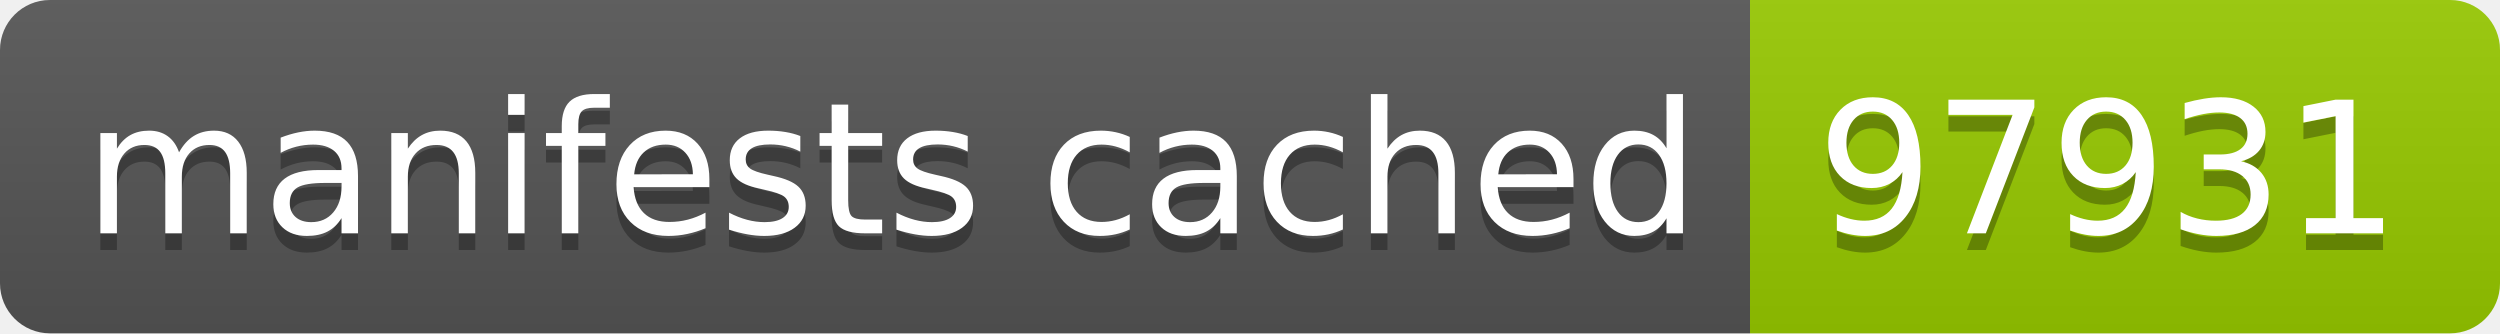
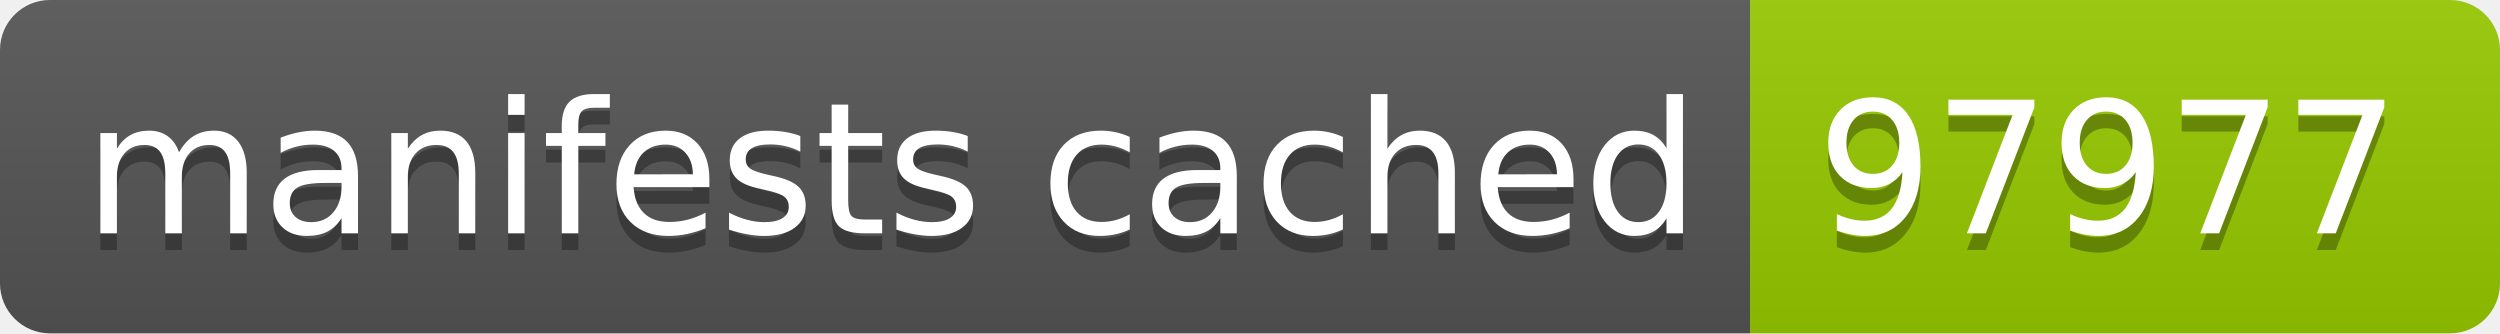
- <svg xmlns="http://www.w3.org/2000/svg" width="150" height="20" role="img" aria-label="manifests cached: 97931">
+ <svg xmlns="http://www.w3.org/2000/svg" width="150" height="20" role="img" aria-label="manifests cached: 97977">
  <linearGradient id="s" x2="0" y2="100%">
    <stop offset="0" stop-color="#bbb" stop-opacity=".1" />
    <stop offset="1" stop-opacity=".1" />
  </linearGradient>
  <clipPath id="r">
    <rect width="150" height="20" rx="3" fill="#fff" />
  </clipPath>
  <g clip-path="url(#r)">
    <rect width="105" height="20" fill="#555" />
    <rect x="105" width="45" height="20" fill="#97ca00" />
    <rect width="150" height="20" fill="url(#s)" />
  </g>
  <g fill="#fff" text-anchor="middle" font-family="Verdana,Geneva,DejaVu Sans,sans-serif" text-rendering="geometricPrecision" font-size="110">
    <text aria-hidden="true" x="535" y="150" fill="#010101" fill-opacity=".3" transform="scale(.1)" textLength="950">manifests cached</text>
    <text x="535" y="140" transform="scale(.1)" fill="#fff" textLength="950">manifests cached</text>
-     <text aria-hidden="true" x="1265" y="150" fill="#010101" fill-opacity=".3" transform="scale(.1)" textLength="350">97931</text>
-     <text x="1265" y="140" transform="scale(.1)" fill="#fff" textLength="350">97931</text>
+     <text aria-hidden="true" x="1265" y="150" fill="#010101" fill-opacity=".3" transform="scale(.1)" textLength="350">97977</text>
+     <text x="1265" y="140" transform="scale(.1)" fill="#fff" textLength="350">97977</text>
  </g>
</svg>
